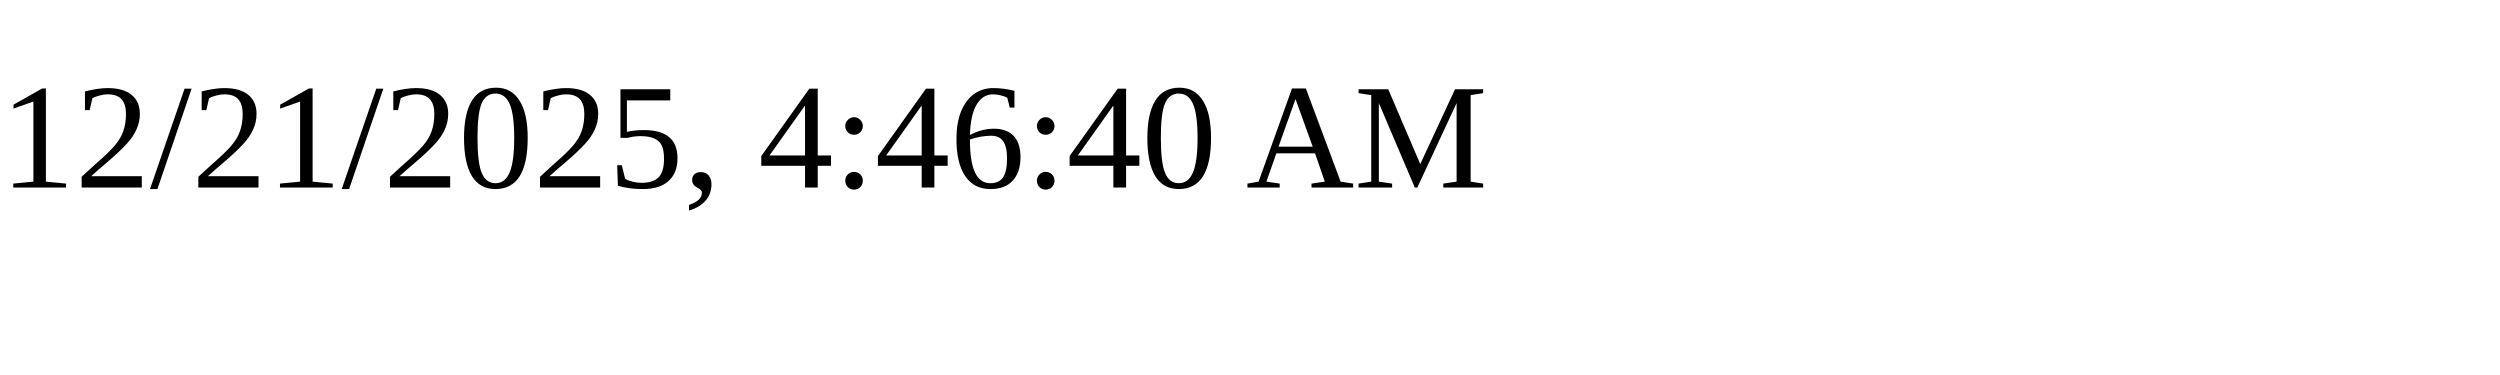
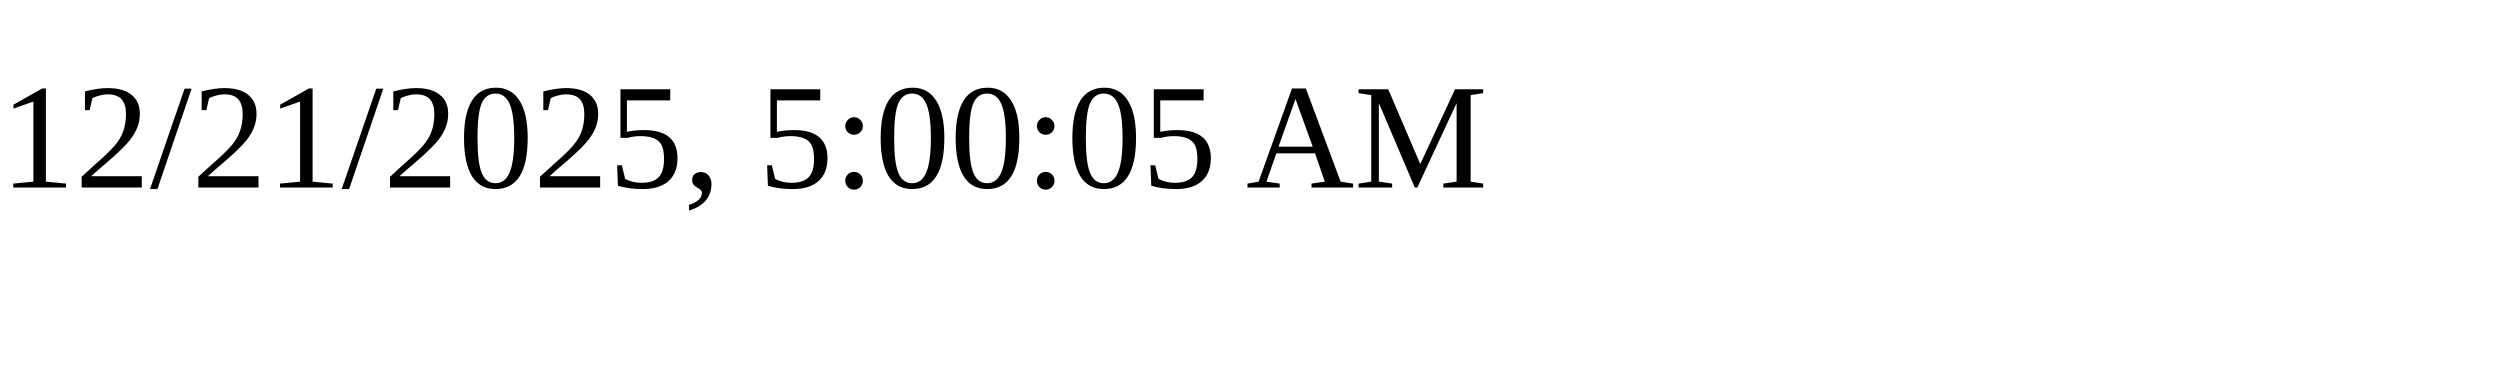
<svg xmlns="http://www.w3.org/2000/svg" height="30" width="200">
-   <text x="0" y="15">12/21/2025, 4:46:40 AM</text>
+   <text x="0" y="15">12/21/2025, 5:00:05 AM</text>
</svg>
